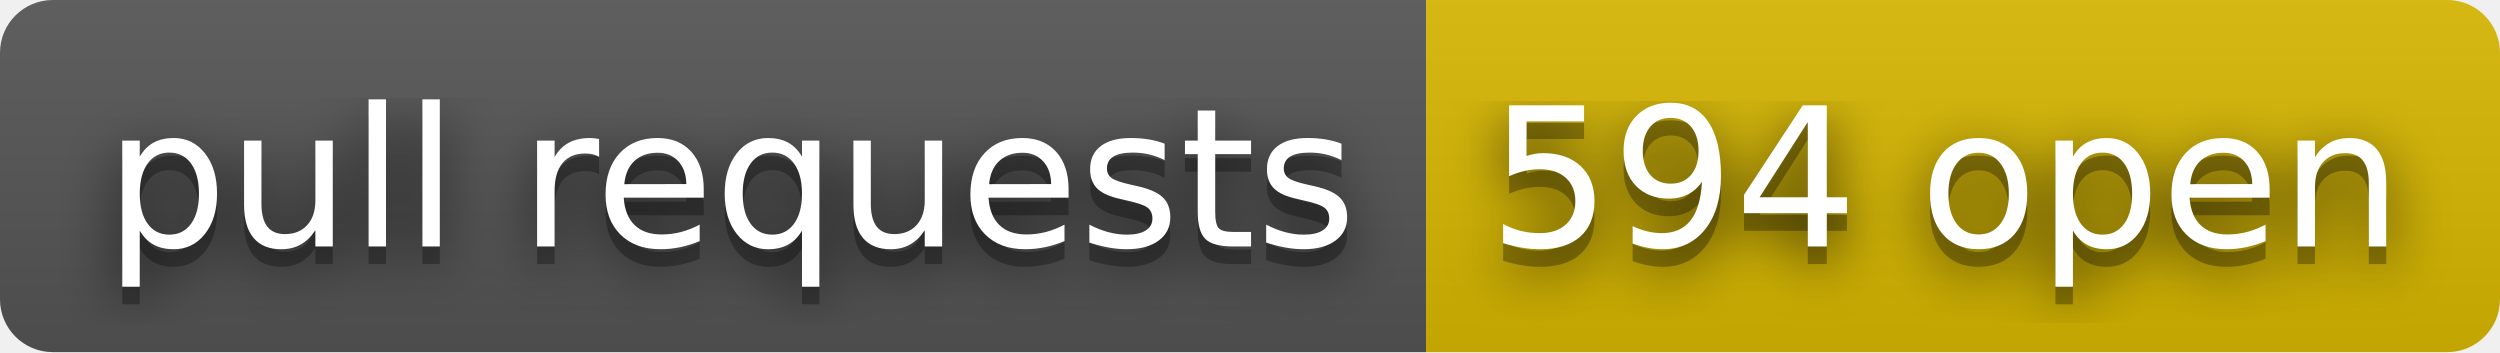
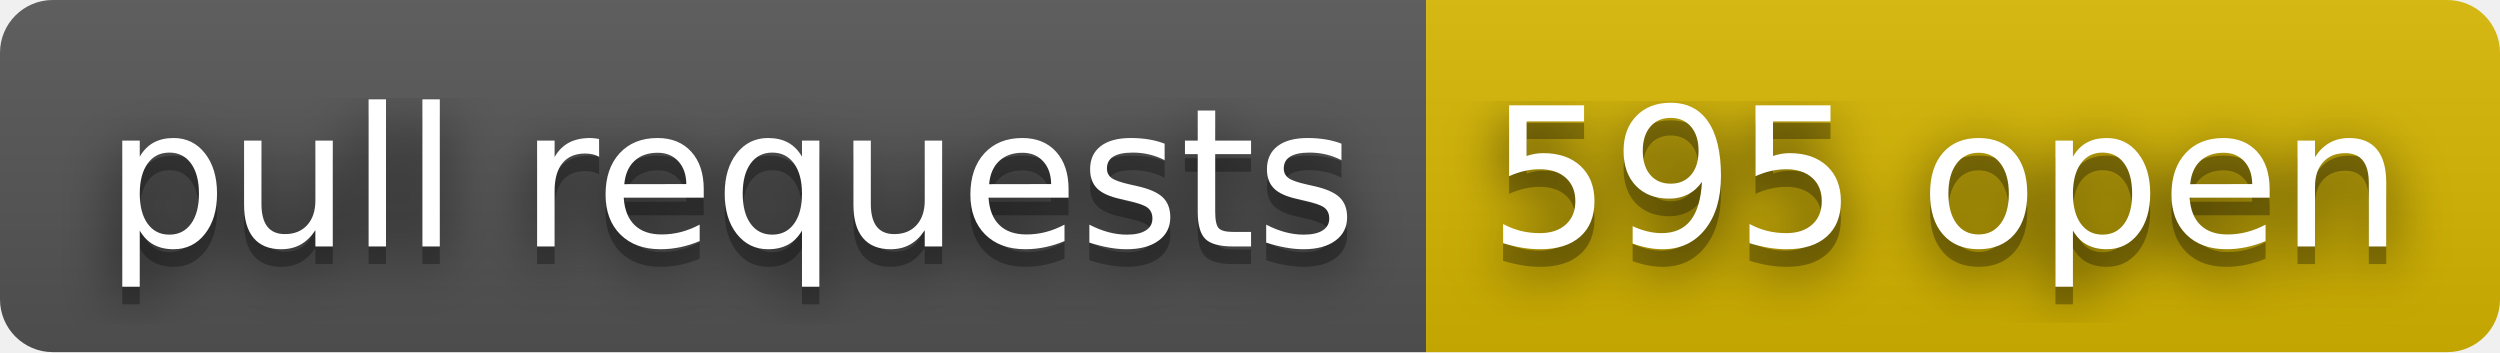
- <svg xmlns="http://www.w3.org/2000/svg" width="142" height="20" role="img" aria-label="pull requests: 594 open">
+ <svg xmlns="http://www.w3.org/2000/svg" width="142" height="20" role="img" aria-label="pull requests: 595 open">
  <filter id="blur">
    <feGaussianBlur in="SourceGraphic" stdDeviation="16" />
  </filter>
  <linearGradient id="s" x2="0" y2="100%">
    <stop offset="0" stop-color="#bbb" stop-opacity=".1" />
    <stop offset="1" stop-opacity=".1" />
  </linearGradient>
  <clipPath id="r">
    <rect width="142" height="20" rx="3" fill="#fff" />
  </clipPath>
  <g clip-path="url(#r)">
    <rect width="81" height="20" fill="#555" />
    <rect x="81" width="61" height="20" fill="#d8b800" />
    <rect width="142" height="20" fill="url(#s)" />
  </g>
  <g fill="#fff" text-anchor="middle" font-family="Verdana,Geneva,DejaVu Sans,sans-serif" text-rendering="geometricPrecision" font-size="110">
    <text aria-hidden="true" x="415" y="150" fill="#010101" fill-opacity=".80" filter="url(#blur)" transform="scale(.1)" textLength="710">pull requests</text>
    <text aria-hidden="true" x="415" y="150" fill="#010101" fill-opacity=".3" transform="scale(.1)" textLength="710">pull requests</text>
    <text x="415" y="140" transform="scale(.1)" fill="#fff" textLength="710">pull requests</text>
-     <text aria-hidden="true" x="1105" y="150" fill="#010101" fill-opacity=".80" filter="url(#blur)" transform="scale(.1)" textLength="510">594 open</text>
-     <text aria-hidden="true" x="1105" y="150" fill="#010101" fill-opacity=".3" transform="scale(.1)" textLength="510">594 open</text>
-     <text x="1105" y="140" transform="scale(.1)" fill="#fff" textLength="510">594 open</text>
+     <text aria-hidden="true" x="1105" y="150" fill="#010101" fill-opacity=".80" filter="url(#blur)" transform="scale(.1)" textLength="510">595 open</text>
+     <text aria-hidden="true" x="1105" y="150" fill="#010101" fill-opacity=".3" transform="scale(.1)" textLength="510">595 open</text>
+     <text x="1105" y="140" transform="scale(.1)" fill="#fff" textLength="510">595 open</text>
  </g>
</svg>
